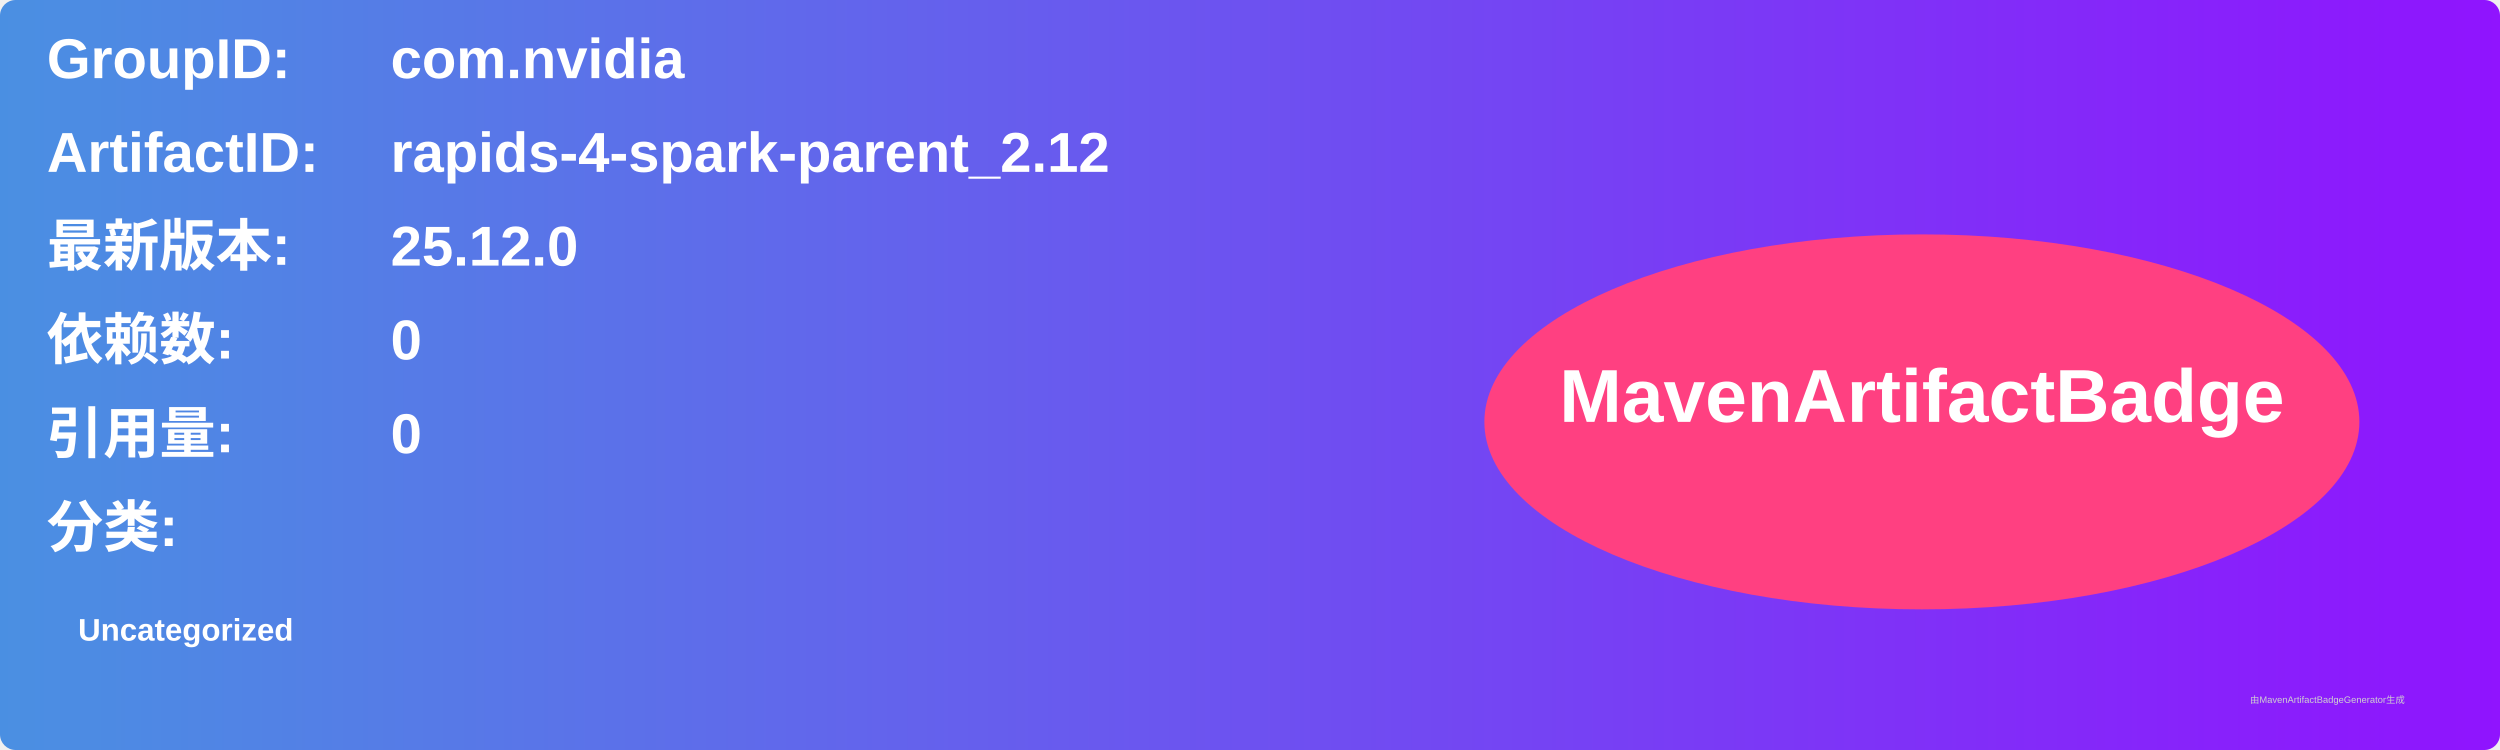
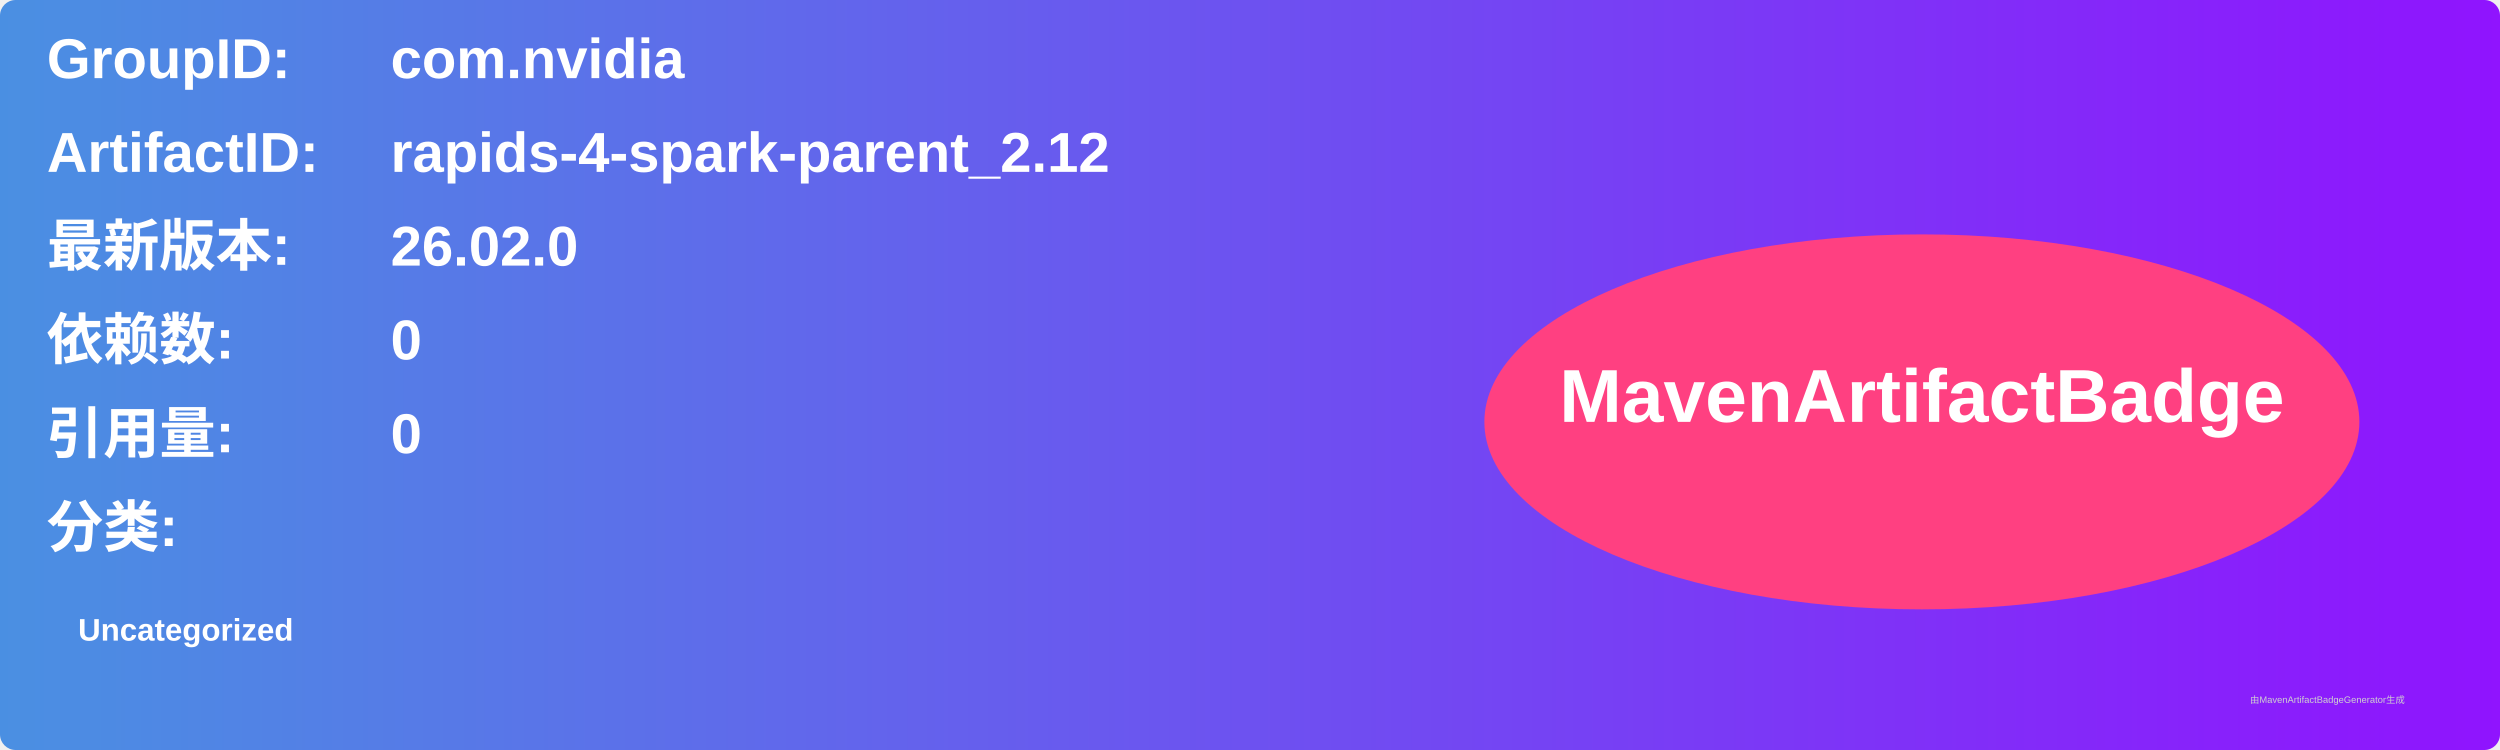
<svg xmlns="http://www.w3.org/2000/svg" width="800" height="240" viewBox="0 0 800 240">
  <linearGradient id="grad" x1="0%" y1="0%" x2="100%" y2="0%">
    <stop offset="0%" stop-color="#4a90e2" />
    <stop offset="100%" stop-color="#9013fe" />
  </linearGradient>
  <rect width="100%" height="100%" rx="5" ry="5" fill="url(#grad)" />
  <g transform="translate(15, 15)">
    <text x="0" y="10" font-family="Arial" font-size="18" fill="white" font-weight="bold" width="260">GroupID:</text>
    <text x="110" y="10" font-family="Arial" font-size="18" fill="white" font-weight="bold" width="460">com.nvidia</text>
    <text x="0" y="40" font-family="Arial" font-size="18" fill="white" font-weight="bold" width="260">ArtifactID:</text>
    <text x="110" y="40" font-family="Arial" font-size="18" fill="white" font-weight="bold" width="460">rapids-4-spark-parent_2.12</text>
    <text x="0" y="70" font-family="Arial" font-size="18" fill="white" font-weight="bold">最新版本:</text>
    <text x="110" y="70" font-family="Arial" font-size="18" fill="white" font-weight="bold">
-       <tspan font-weight="bold">25.12.0</tspan>
+       <tspan font-weight="bold">26.02.0</tspan>
    </text>
    <text x="0" y="100" font-family="Arial" font-size="18" fill="white" font-weight="bold">依赖数: </text>
    <text x="110" y="100" font-family="Arial" font-size="18" fill="white">
      <tspan font-weight="bold">0</tspan>
    </text>
    <text x="0" y="130" font-family="Arial" font-size="18" fill="white" font-weight="bold">引用量: </text>
    <text x="110" y="130" font-family="Arial" font-size="18" fill="white">
      <tspan font-weight="bold">0</tspan>
    </text>
    <text x="0" y="160" font-family="Arial" font-size="18" fill="white" font-weight="bold">分类:</text>
    <text x="10" y="190" font-family="Arial" font-size="10" fill="white">
      <tspan font-weight="bold">Uncategorized</tspan>
    </text>
    <ellipse cx="600" cy="120" rx="140" ry="60" fill="#ff4081" />
    <text x="600" y="120" text-anchor="middle" font-family="Arial" font-size="24" fill="white" font-weight="bold">MavenArtifactBadge</text>
  </g>
  <text x="720" y="225" font-family="Arial" font-size="3" fill="#d0d0d0">由MavenArtifactBadgeGenerator生成</text>
</svg>
